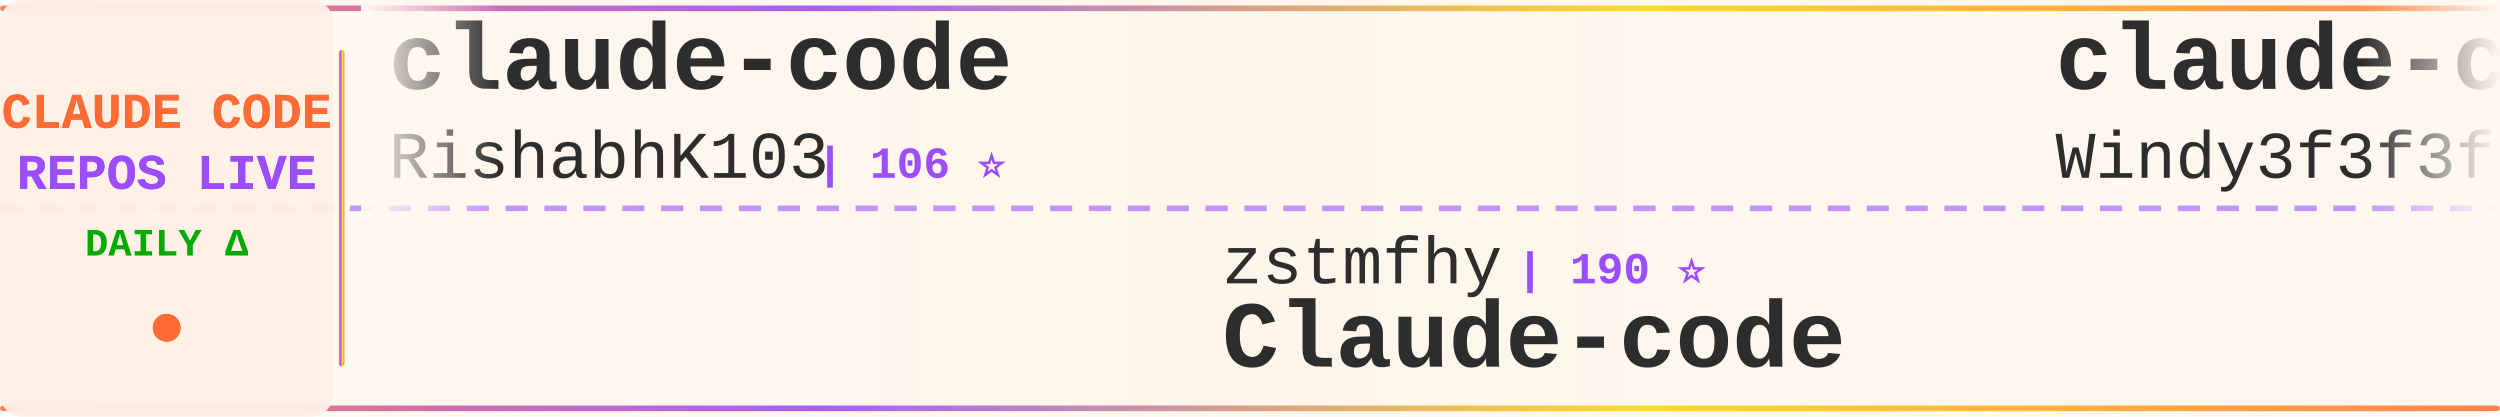
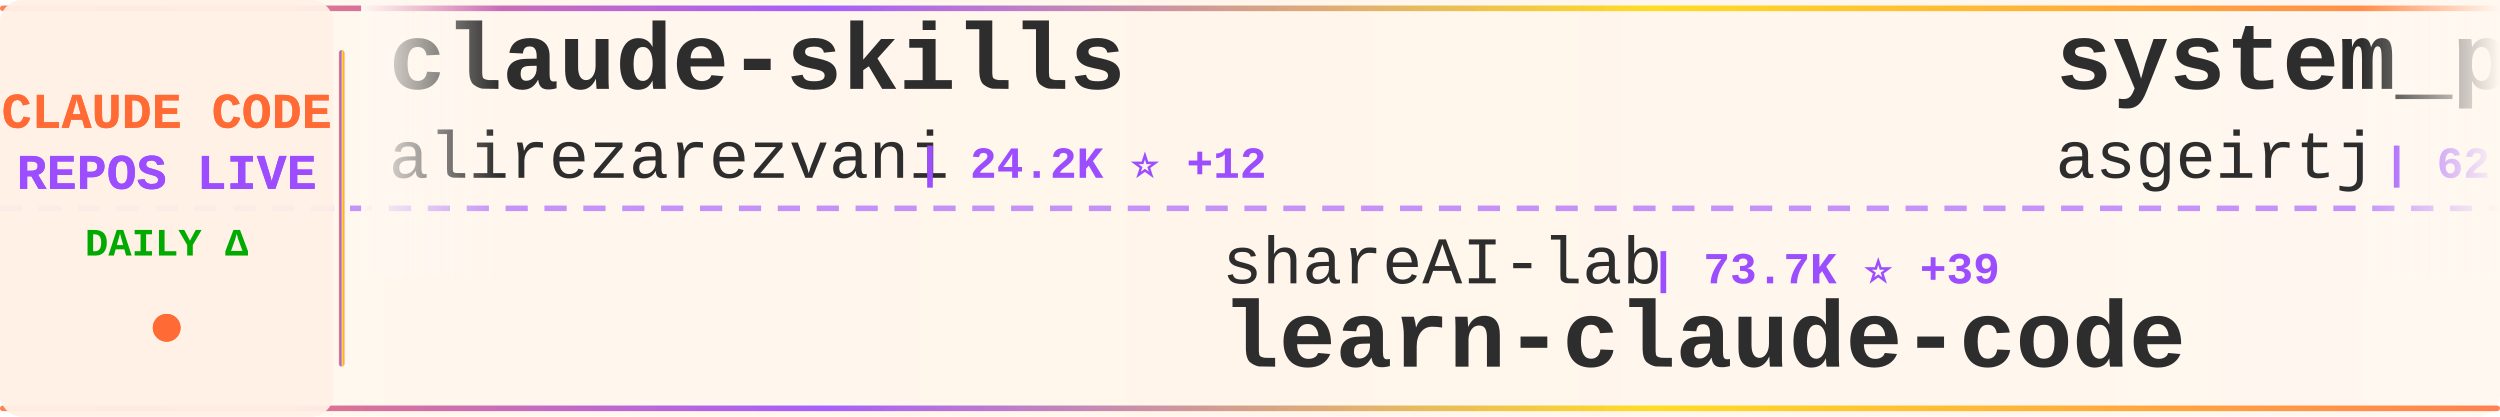
<svg xmlns="http://www.w3.org/2000/svg" width="900" height="150">
  <defs>
    <linearGradient id="tickerBg" x1="0%" y1="0%" x2="100%" y2="0%">
      <stop offset="0%" style="stop-color:#fff8f0;stop-opacity:0.98" />
      <stop offset="50%" style="stop-color:#fff5eb;stop-opacity:1" />
      <stop offset="100%" style="stop-color:#fff8f0;stop-opacity:0.98" />
    </linearGradient>
    <linearGradient id="borderGrad" x1="0%" y1="0%" x2="100%" y2="0%">
      <stop offset="0%" style="stop-color:#FF6B35;stop-opacity:0.85">
        <animate attributeName="stop-opacity" values="0.85;1;0.85" dur="2s" repeatCount="indefinite" />
      </stop>
      <stop offset="33%" style="stop-color:#9C4EFF;stop-opacity:0.9">
        <animate attributeName="stop-opacity" values="0.9;1;0.9" dur="2.2s" repeatCount="indefinite" />
      </stop>
      <stop offset="66%" style="stop-color:#FFD700;stop-opacity:0.85">
        <animate attributeName="stop-opacity" values="0.85;1;0.85" dur="1.8s" repeatCount="indefinite" />
      </stop>
      <stop offset="100%" style="stop-color:#FF6B35;stop-opacity:0.85">
        <animate attributeName="stop-opacity" values="0.85;1;0.85" dur="2s" repeatCount="indefinite" />
      </stop>
    </linearGradient>
    <filter id="textGlow">
      <feGaussianBlur stdDeviation="0.15" result="coloredBlur" />
      <feMerge>
        <feMergeNode in="coloredBlur" />
        <feMergeNode in="SourceGraphic" />
      </feMerge>
    </filter>
    <filter id="metricGlow">
      <feGaussianBlur stdDeviation="0.2" result="coloredBlur" />
      <feMerge>
        <feMergeNode in="coloredBlur" />
        <feMergeNode in="SourceGraphic" />
      </feMerge>
    </filter>
    <linearGradient id="leftFade" x1="0%" y1="0%" x2="100%" y2="0%">
      <stop offset="0%" style="stop-color:#fff8f0;stop-opacity:1" />
      <stop offset="100%" style="stop-color:#fff8f0;stop-opacity:0" />
    </linearGradient>
    <linearGradient id="rightFade" x1="0%" y1="0%" x2="100%" y2="0%">
      <stop offset="0%" style="stop-color:#fff8f0;stop-opacity:0" />
      <stop offset="100%" style="stop-color:#fff8f0;stop-opacity:1" />
    </linearGradient>
  </defs>
  <rect width="900" height="150" fill="url(#tickerBg)" rx="8" />
  <rect x="0" y="2" width="900" height="2" fill="url(#borderGrad)" rx="1" />
  <rect x="0" y="146" width="900" height="2" fill="url(#borderGrad)" rx="1" />
  <line x1="0" y1="75" x2="900" y2="75" stroke="#9C4EFF" stroke-width="2" stroke-dasharray="8 6" opacity="0.6" />
  <rect x="0" y="0" width="120" height="150" fill="#fff0e6" opacity="0.95" rx="8" />
  <text x="60" y="46" font-family="'Courier New', monospace" font-size="18" font-weight="bold" fill="#FF6B35" text-anchor="middle" filter="url(#textGlow)">
    CLAUDE CODE
  </text>
  <text x="60" y="68" font-family="'Courier New', monospace" font-size="18" font-weight="bold" fill="#9C4EFF" text-anchor="middle" filter="url(#textGlow)">
    REPOS LIVE
  </text>
  <text x="60" y="92" font-family="'Courier New', monospace" font-size="14" font-weight="bold" fill="#00aa00" text-anchor="middle">
    DAILY Δ
  </text>
  <circle cx="60" cy="118" r="5" fill="#FF6B35" filter="url(#metricGlow)">
    <animate attributeName="r" values="4;6;4" dur="1.5s" repeatCount="indefinite" />
    <animate attributeName="opacity" values="0.6;1;0.6" dur="1.5s" repeatCount="indefinite" />
  </circle>
  <rect x="122" y="18" width="2" height="114" fill="url(#borderGrad)" rx="1" />
  <clipPath id="tickerClip">
    <rect x="130" y="0" width="770" height="150" />
  </clipPath>
  <g clip-path="url(#tickerClip)">
    <g id="tickerItems">
      <animateTransform attributeName="transform" attributeType="XML" type="translate" from="0 0" to="-3000 0" dur="54s" repeatCount="indefinite" />
      <g transform="translate(0, 0)">
-         <text x="140" y="32" font-family="'Courier New', monospace" font-size="34" font-weight="bold" fill="#2d2d2d">claude-code</text>
-         <text x="140" y="64" font-family="'Courier New', monospace" font-size="24" font-weight="normal" fill="#2d2d2d" opacity="1.0">RishabhK103</text>
-         <text x="294" y="64" font-family="'Courier New', monospace" font-size="16" font-weight="bold" fill="#9C4EFF"> | 106 ⭐</text>
+         <text x="140" y="32" font-family="'Courier New', monospace" font-size="34" font-weight="bold" fill="#2d2d2d">claude-skills</text>
+         <text x="140" y="64" font-family="'Courier New', monospace" font-size="24" font-weight="normal" fill="#2d2d2d" opacity="1.0">alirezarezvani</text>
+         <text x="330" y="64" font-family="'Courier New', monospace" font-size="16" font-weight="bold" fill="#9C4EFF"> | 24.2K ⭐ +12</text>
      </g>
      <g transform="translate(300, 0)">
-         <text x="140" y="102" font-family="'Courier New', monospace" font-size="24" font-weight="normal" fill="#2d2d2d" opacity="1.0">zstmfhy</text>
-         <text x="246" y="102" font-family="'Courier New', monospace" font-size="16" font-weight="bold" fill="#9C4EFF"> | 190 ⭐</text>
-         <text x="140" y="132" font-family="'Courier New', monospace" font-size="34" font-weight="bold" fill="#2d2d2d">Claude-code</text>
+         <text x="140" y="102" font-family="'Courier New', monospace" font-size="24" font-weight="normal" fill="#2d2d2d" opacity="1.0">shareAI-lab</text>
+         <text x="294" y="102" font-family="'Courier New', monospace" font-size="16" font-weight="bold" fill="#9C4EFF"> | 73.7K ⭐ +39</text>
+         <text x="140" y="132" font-family="'Courier New', monospace" font-size="34" font-weight="bold" fill="#2d2d2d">learn-claude-code</text>
      </g>
      <g transform="translate(600, 0)">
-         <text x="140" y="32" font-family="'Courier New', monospace" font-size="34" font-weight="bold" fill="#2d2d2d">claude-code-from-scratch</text>
-         <text x="140" y="64" font-family="'Courier New', monospace" font-size="24" font-weight="normal" fill="#2d2d2d" opacity="1.0">Windy3f3f3f3f</text>
-         <text x="318" y="64" font-family="'Courier New', monospace" font-size="16" font-weight="bold" fill="#9C4EFF"> | 2.5K ⭐ +4</text>
+         <text x="140" y="32" font-family="'Courier New', monospace" font-size="34" font-weight="bold" fill="#2d2d2d">system_prompts_leaks</text>
+         <text x="140" y="64" font-family="'Courier New', monospace" font-size="24" font-weight="normal" fill="#2d2d2d" opacity="1.0">asgeirtj</text>
+         <text x="258" y="64" font-family="'Courier New', monospace" font-size="16" font-weight="bold" fill="#9C4EFF"> | 62.7K ⭐ +8</text>
      </g>
      <g transform="translate(900, 0)">
-         <text x="140" y="102" font-family="'Courier New', monospace" font-size="24" font-weight="normal" fill="#2d2d2d" opacity="1.0">sugyan</text>
-         <text x="234" y="102" font-family="'Courier New', monospace" font-size="16" font-weight="bold" fill="#9C4EFF"> | 1.1K ⭐</text>
-         <text x="140" y="132" font-family="'Courier New', monospace" font-size="34" font-weight="bold" fill="#2d2d2d">claude-code-webui</text>
+         <text x="140" y="102" font-family="'Courier New', monospace" font-size="24" font-weight="normal" fill="#2d2d2d" opacity="1.0">Pimzino</text>
+         <text x="246" y="102" font-family="'Courier New', monospace" font-size="16" font-weight="bold" fill="#9C4EFF"> | 3.8K ⭐ +2</text>
+         <text x="140" y="132" font-family="'Courier New', monospace" font-size="34" font-weight="bold" fill="#2d2d2d">claude-code-spec-workflo...</text>
      </g>
      <g transform="translate(1200, 0)">
-         <text x="140" y="32" font-family="'Courier New', monospace" font-size="34" font-weight="bold" fill="#2d2d2d">claude-code-transcripts</text>
-         <text x="140" y="64" font-family="'Courier New', monospace" font-size="24" font-weight="normal" fill="#2d2d2d" opacity="1.0">simonw</text>
-         <text x="234" y="64" font-family="'Courier New', monospace" font-size="16" font-weight="bold" fill="#9C4EFF"> | 1.7K ⭐ +1.7K</text>
+         <text x="140" y="32" font-family="'Courier New', monospace" font-size="34" font-weight="bold" fill="#2d2d2d">claude-code-source-code</text>
+         <text x="140" y="64" font-family="'Courier New', monospace" font-size="24" font-weight="normal" fill="#2d2d2d" opacity="1.0">777genius</text>
+         <text x="270" y="64" font-family="'Courier New', monospace" font-size="16" font-weight="bold" fill="#9C4EFF"> | 925 ⭐</text>
      </g>
      <g transform="translate(1500, 0)">
-         <text x="140" y="102" font-family="'Courier New', monospace" font-size="24" font-weight="normal" fill="#2d2d2d" opacity="1.0">feiskyer</text>
-         <text x="258" y="102" font-family="'Courier New', monospace" font-size="16" font-weight="bold" fill="#9C4EFF"> | 1.6K ⭐ +1</text>
-         <text x="140" y="132" font-family="'Courier New', monospace" font-size="34" font-weight="bold" fill="#2d2d2d">claude-code-settings</text>
-       </g>
-       <g transform="translate(1800, 0)">
-         <text x="140" y="32" font-family="'Courier New', monospace" font-size="34" font-weight="bold" fill="#2d2d2d">claude-code-best-practic...</text>
-         <text x="140" y="64" font-family="'Courier New', monospace" font-size="24" font-weight="normal" fill="#2d2d2d" opacity="1.0">shanraisshan</text>
-         <text x="306" y="64" font-family="'Courier New', monospace" font-size="16" font-weight="bold" fill="#9C4EFF"> | 64.2K ⭐ +7</text>
-       </g>
-       <g transform="translate(2100, 0)">
-         <text x="140" y="102" font-family="'Courier New', monospace" font-size="24" font-weight="normal" fill="#2d2d2d" opacity="1.0">davila7</text>
-         <text x="246" y="102" font-family="'Courier New', monospace" font-size="16" font-weight="bold" fill="#9C4EFF"> | 30.2K ⭐ +6</text>
-         <text x="140" y="132" font-family="'Courier New', monospace" font-size="34" font-weight="bold" fill="#2d2d2d">claude-code-templates</text>
-       </g>
-       <g transform="translate(2400, 0)">
-         <text x="140" y="32" font-family="'Courier New', monospace" font-size="34" font-weight="bold" fill="#2d2d2d">claude-code-rust</text>
-         <text x="140" y="64" font-family="'Courier New', monospace" font-size="24" font-weight="normal" fill="#2d2d2d" opacity="1.0">lorryjovens-hub</text>
-         <text x="342" y="64" font-family="'Courier New', monospace" font-size="16" font-weight="bold" fill="#9C4EFF"> | 1.7K ⭐</text>
-       </g>
-       <g transform="translate(2700, 0)">
        <text x="140" y="102" font-family="'Courier New', monospace" font-size="24" font-weight="normal" fill="#2d2d2d" opacity="1.0">huangserva</text>
        <text x="282" y="102" font-family="'Courier New', monospace" font-size="16" font-weight="bold" fill="#9C4EFF"> | 622 ⭐</text>
        <text x="140" y="132" font-family="'Courier New', monospace" font-size="34" font-weight="bold" fill="#2d2d2d">claude-code-cli</text>
      </g>
+       <g transform="translate(1800, 0)">
+         <text x="140" y="32" font-family="'Courier New', monospace" font-size="34" font-weight="bold" fill="#2d2d2d">claude-code</text>
+         <text x="140" y="64" font-family="'Courier New', monospace" font-size="24" font-weight="normal" fill="#2d2d2d" opacity="1.0">freestylefly</text>
+         <text x="306" y="64" font-family="'Courier New', monospace" font-size="16" font-weight="bold" fill="#9C4EFF"> | 128 ⭐</text>
+       </g>
+       <g transform="translate(2100, 0)">
+         <text x="140" y="102" font-family="'Courier New', monospace" font-size="24" font-weight="normal" fill="#2d2d2d" opacity="1.0">ykdojo</text>
+         <text x="234" y="102" font-family="'Courier New', monospace" font-size="16" font-weight="bold" fill="#9C4EFF"> | 9.6K ⭐ +1</text>
+         <text x="140" y="132" font-family="'Courier New', monospace" font-size="34" font-weight="bold" fill="#2d2d2d">claude-code-tips</text>
+       </g>
+       <g transform="translate(2400, 0)">
+         <text x="140" y="32" font-family="'Courier New', monospace" font-size="34" font-weight="bold" fill="#2d2d2d">claude-code-source</text>
+         <text x="140" y="64" font-family="'Courier New', monospace" font-size="24" font-weight="normal" fill="#2d2d2d" opacity="1.0">JrCx7scC</text>
+         <text x="258" y="64" font-family="'Courier New', monospace" font-size="16" font-weight="bold" fill="#9C4EFF"> | 373 ⭐</text>
+       </g>
+       <g transform="translate(2700, 0)">
+         <text x="140" y="102" font-family="'Courier New', monospace" font-size="24" font-weight="normal" fill="#2d2d2d" opacity="1.0">Maciek-roboblog</text>
+         <text x="342" y="102" font-family="'Courier New', monospace" font-size="16" font-weight="bold" fill="#9C4EFF"> | 8.6K ⭐ +1</text>
+         <text x="140" y="132" font-family="'Courier New', monospace" font-size="34" font-weight="bold" fill="#2d2d2d">Claude-Code-Usage-Monito...</text>
+       </g>
      <g transform="translate(3000, 0)">
-         <text x="140" y="32" font-family="'Courier New', monospace" font-size="34" font-weight="bold" fill="#2d2d2d">claude-code</text>
-         <text x="140" y="64" font-family="'Courier New', monospace" font-size="24" font-weight="normal" fill="#2d2d2d" opacity="1.0">RishabhK103</text>
-         <text x="294" y="64" font-family="'Courier New', monospace" font-size="16" font-weight="bold" fill="#9C4EFF"> | 106 ⭐</text>
+         <text x="140" y="32" font-family="'Courier New', monospace" font-size="34" font-weight="bold" fill="#2d2d2d">claude-skills</text>
+         <text x="140" y="64" font-family="'Courier New', monospace" font-size="24" font-weight="normal" fill="#2d2d2d" opacity="1.0">alirezarezvani</text>
+         <text x="330" y="64" font-family="'Courier New', monospace" font-size="16" font-weight="bold" fill="#9C4EFF"> | 24.2K ⭐ +12</text>
      </g>
      <g transform="translate(3300, 0)">
-         <text x="140" y="102" font-family="'Courier New', monospace" font-size="24" font-weight="normal" fill="#2d2d2d" opacity="1.0">zstmfhy</text>
-         <text x="246" y="102" font-family="'Courier New', monospace" font-size="16" font-weight="bold" fill="#9C4EFF"> | 190 ⭐</text>
-         <text x="140" y="132" font-family="'Courier New', monospace" font-size="34" font-weight="bold" fill="#2d2d2d">Claude-code</text>
+         <text x="140" y="102" font-family="'Courier New', monospace" font-size="24" font-weight="normal" fill="#2d2d2d" opacity="1.0">shareAI-lab</text>
+         <text x="294" y="102" font-family="'Courier New', monospace" font-size="16" font-weight="bold" fill="#9C4EFF"> | 73.7K ⭐ +39</text>
+         <text x="140" y="132" font-family="'Courier New', monospace" font-size="34" font-weight="bold" fill="#2d2d2d">learn-claude-code</text>
      </g>
      <g transform="translate(3600, 0)">
-         <text x="140" y="32" font-family="'Courier New', monospace" font-size="34" font-weight="bold" fill="#2d2d2d">claude-code-from-scratch</text>
-         <text x="140" y="64" font-family="'Courier New', monospace" font-size="24" font-weight="normal" fill="#2d2d2d" opacity="1.0">Windy3f3f3f3f</text>
-         <text x="318" y="64" font-family="'Courier New', monospace" font-size="16" font-weight="bold" fill="#9C4EFF"> | 2.5K ⭐ +4</text>
+         <text x="140" y="32" font-family="'Courier New', monospace" font-size="34" font-weight="bold" fill="#2d2d2d">system_prompts_leaks</text>
+         <text x="140" y="64" font-family="'Courier New', monospace" font-size="24" font-weight="normal" fill="#2d2d2d" opacity="1.0">asgeirtj</text>
+         <text x="258" y="64" font-family="'Courier New', monospace" font-size="16" font-weight="bold" fill="#9C4EFF"> | 62.7K ⭐ +8</text>
      </g>
      <g transform="translate(3900, 0)">
-         <text x="140" y="102" font-family="'Courier New', monospace" font-size="24" font-weight="normal" fill="#2d2d2d" opacity="1.0">sugyan</text>
-         <text x="234" y="102" font-family="'Courier New', monospace" font-size="16" font-weight="bold" fill="#9C4EFF"> | 1.1K ⭐</text>
-         <text x="140" y="132" font-family="'Courier New', monospace" font-size="34" font-weight="bold" fill="#2d2d2d">claude-code-webui</text>
+         <text x="140" y="102" font-family="'Courier New', monospace" font-size="24" font-weight="normal" fill="#2d2d2d" opacity="1.0">Pimzino</text>
+         <text x="246" y="102" font-family="'Courier New', monospace" font-size="16" font-weight="bold" fill="#9C4EFF"> | 3.8K ⭐ +2</text>
+         <text x="140" y="132" font-family="'Courier New', monospace" font-size="34" font-weight="bold" fill="#2d2d2d">claude-code-spec-workflo...</text>
      </g>
    </g>
  </g>
  <rect x="130" y="0" width="50" height="100" fill="url(#leftFade)" />
  <rect x="850" y="0" width="50" height="100" fill="url(#rightFade)" />
</svg>
